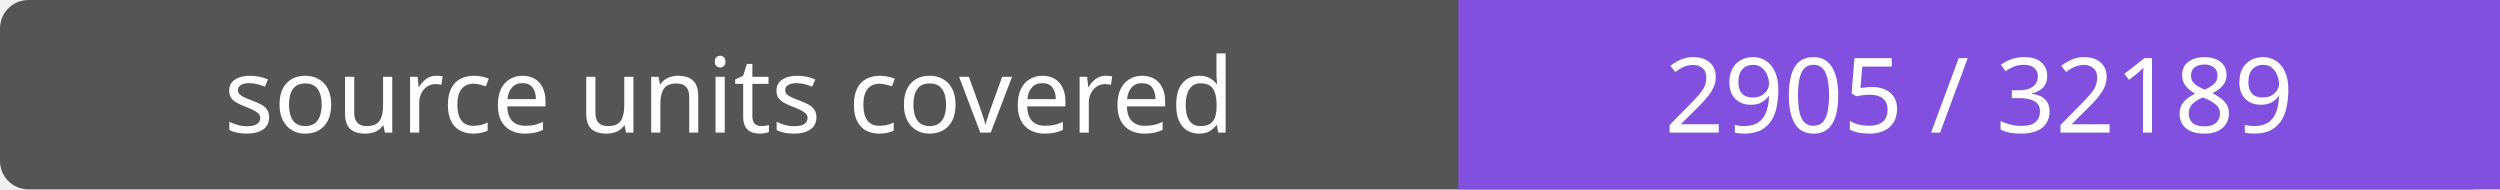
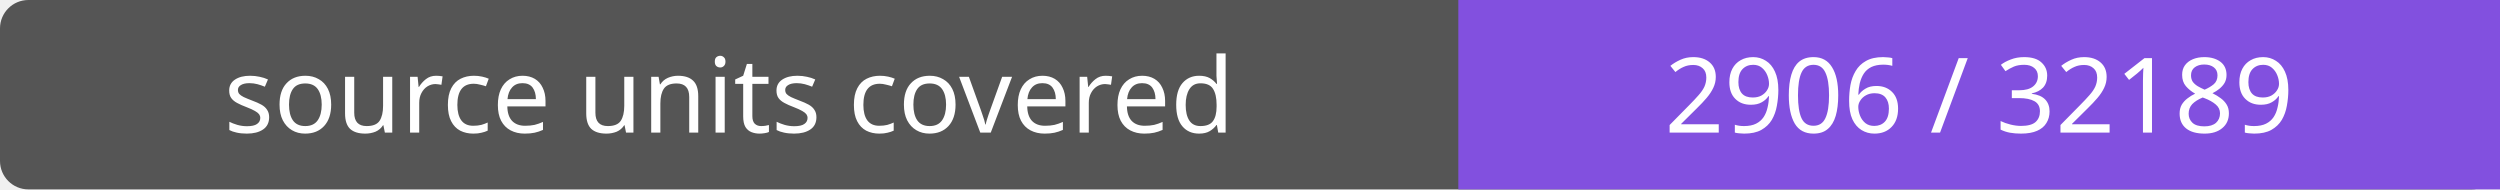
- <svg xmlns="http://www.w3.org/2000/svg" width="264" height="20" role="img" aria-label="source units covered: 2905 / 32189">
+ <svg xmlns="http://www.w3.org/2000/svg" width="264" height="20" role="img" aria-label="source units covered: 2906 / 32189">
  <rect width="264" height="20" rx="3" fill="#555" />
  <path fill="#8250df" d="M154 0h110v20H154z" />
  <g fill="#fff" text-anchor="middle" font-family="Verdana,sans-serif" font-size="11">
    <text x="77.0" y="14">source units covered</text>
-     <text x="209.0" y="14">2905 / 32189</text>
+     <text x="209.0" y="14">2906 / 32189</text>
  </g>
</svg>
